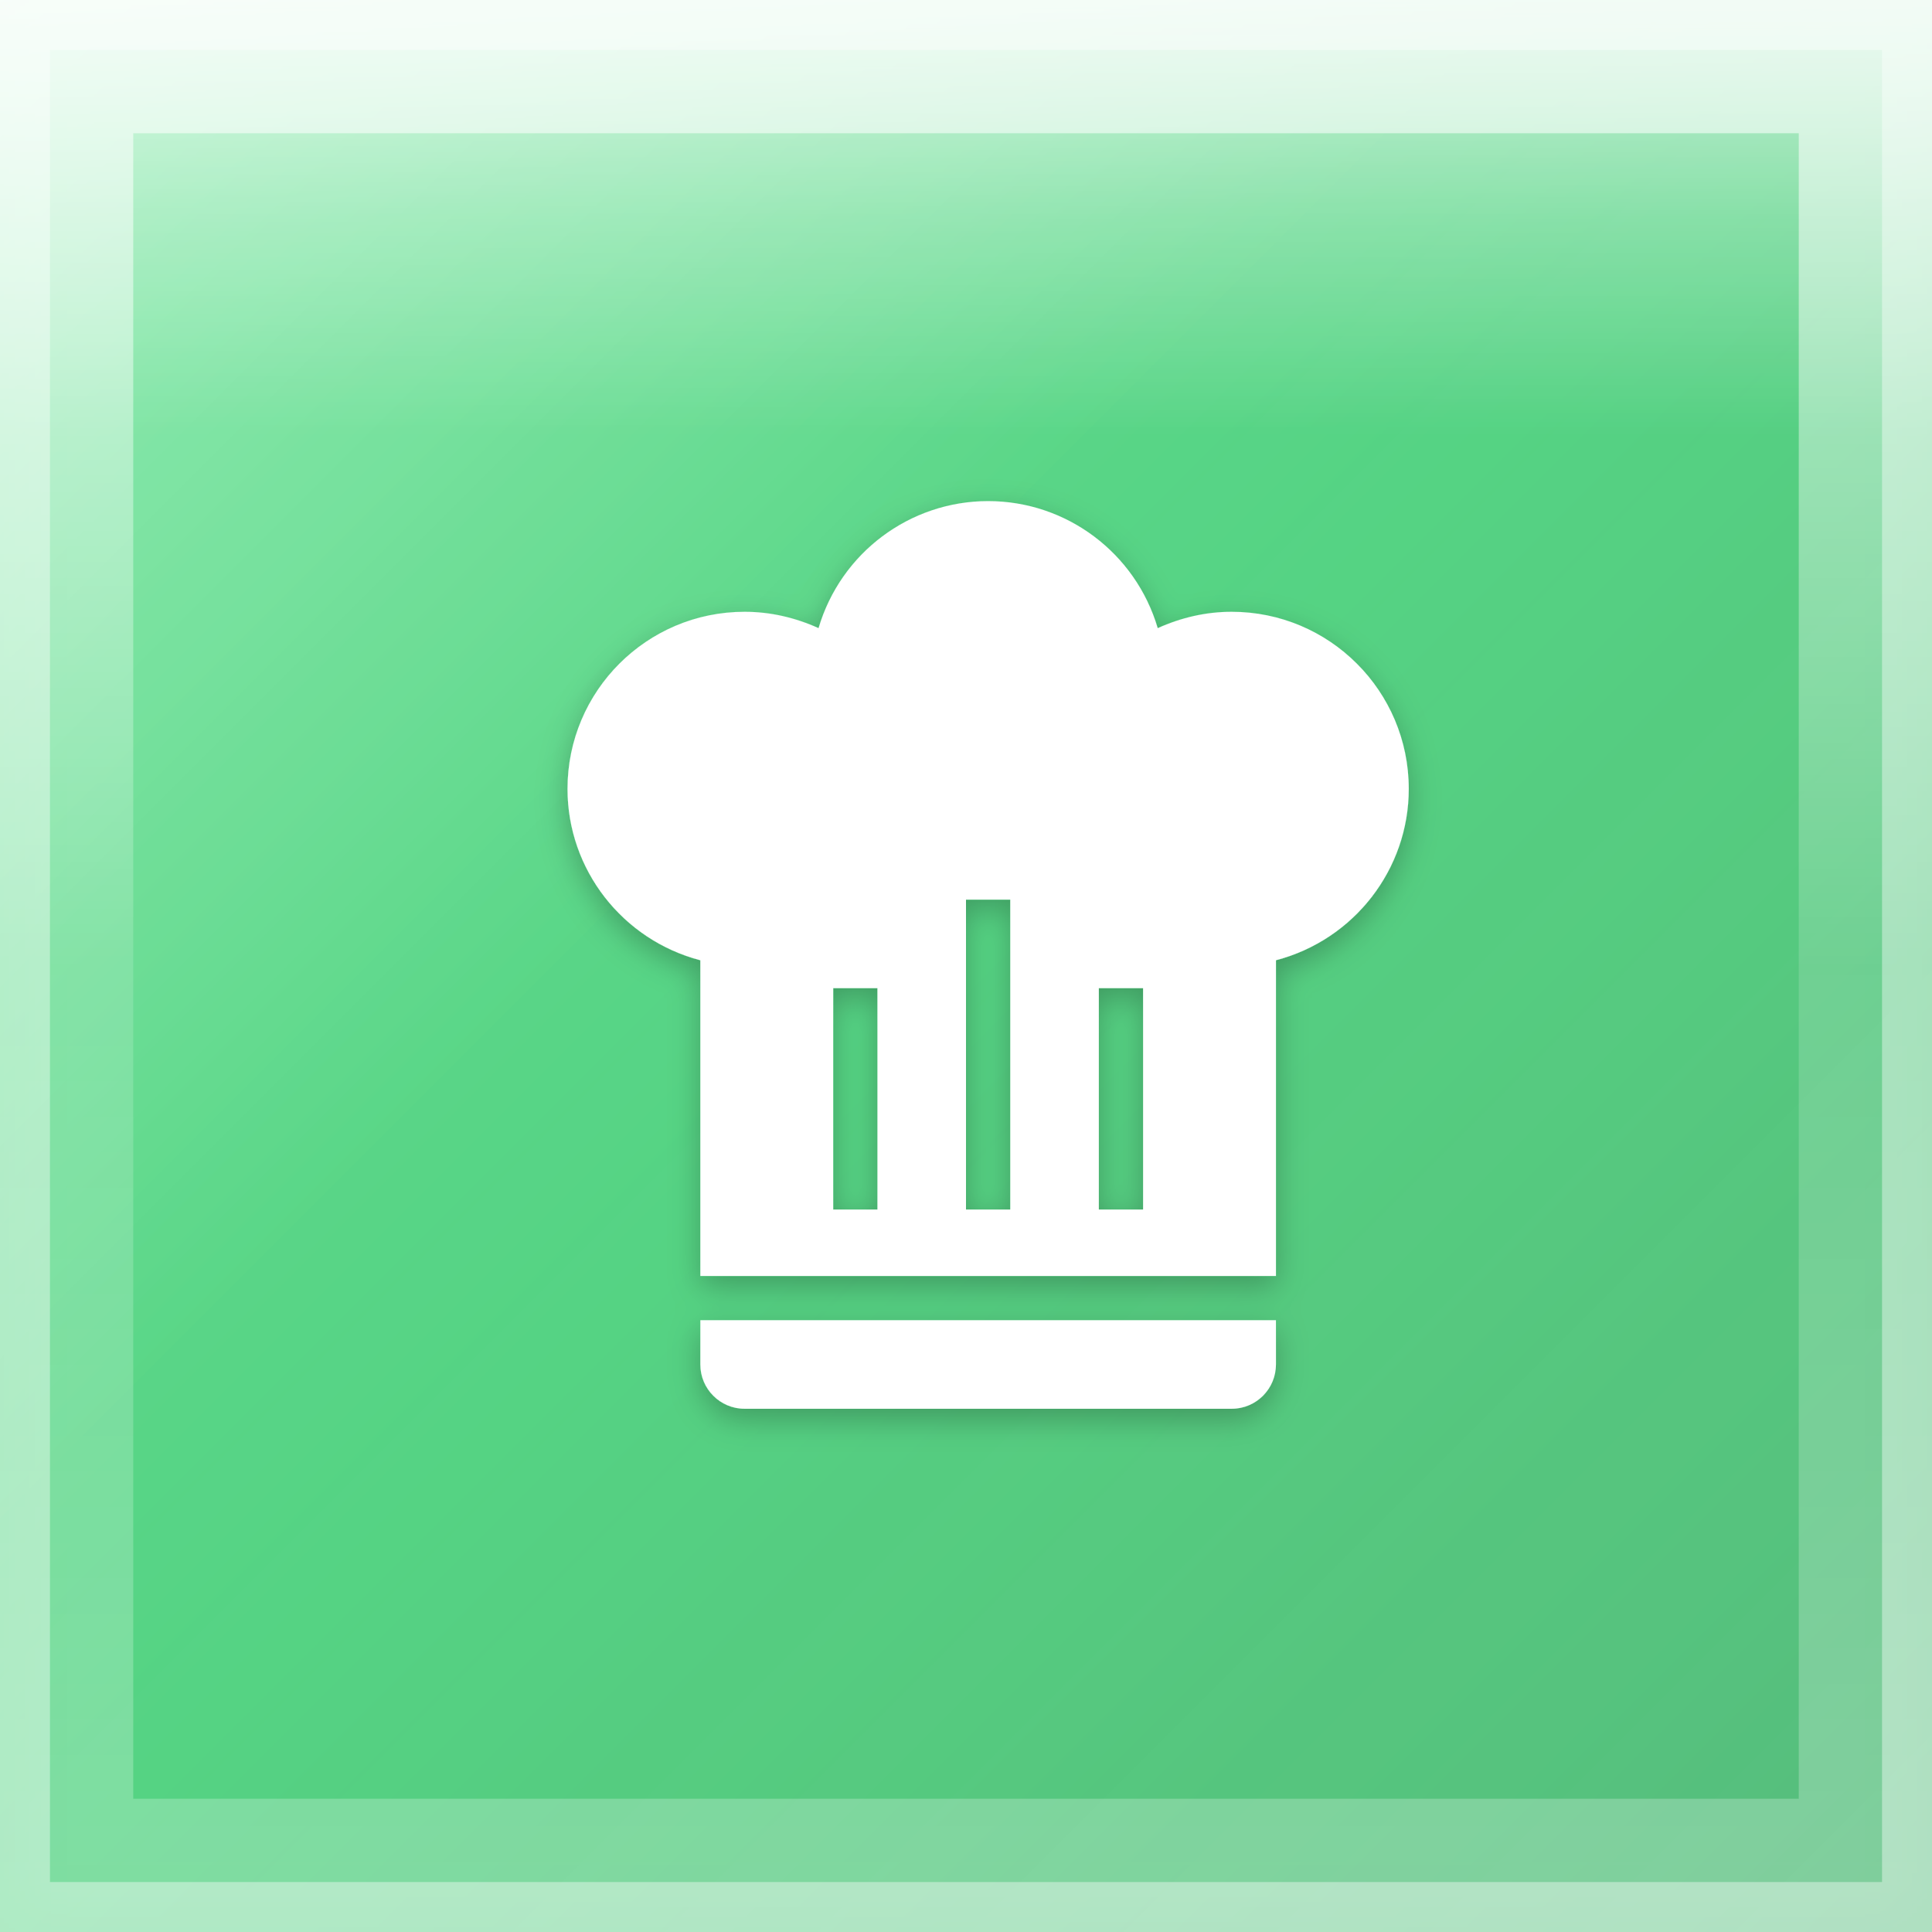
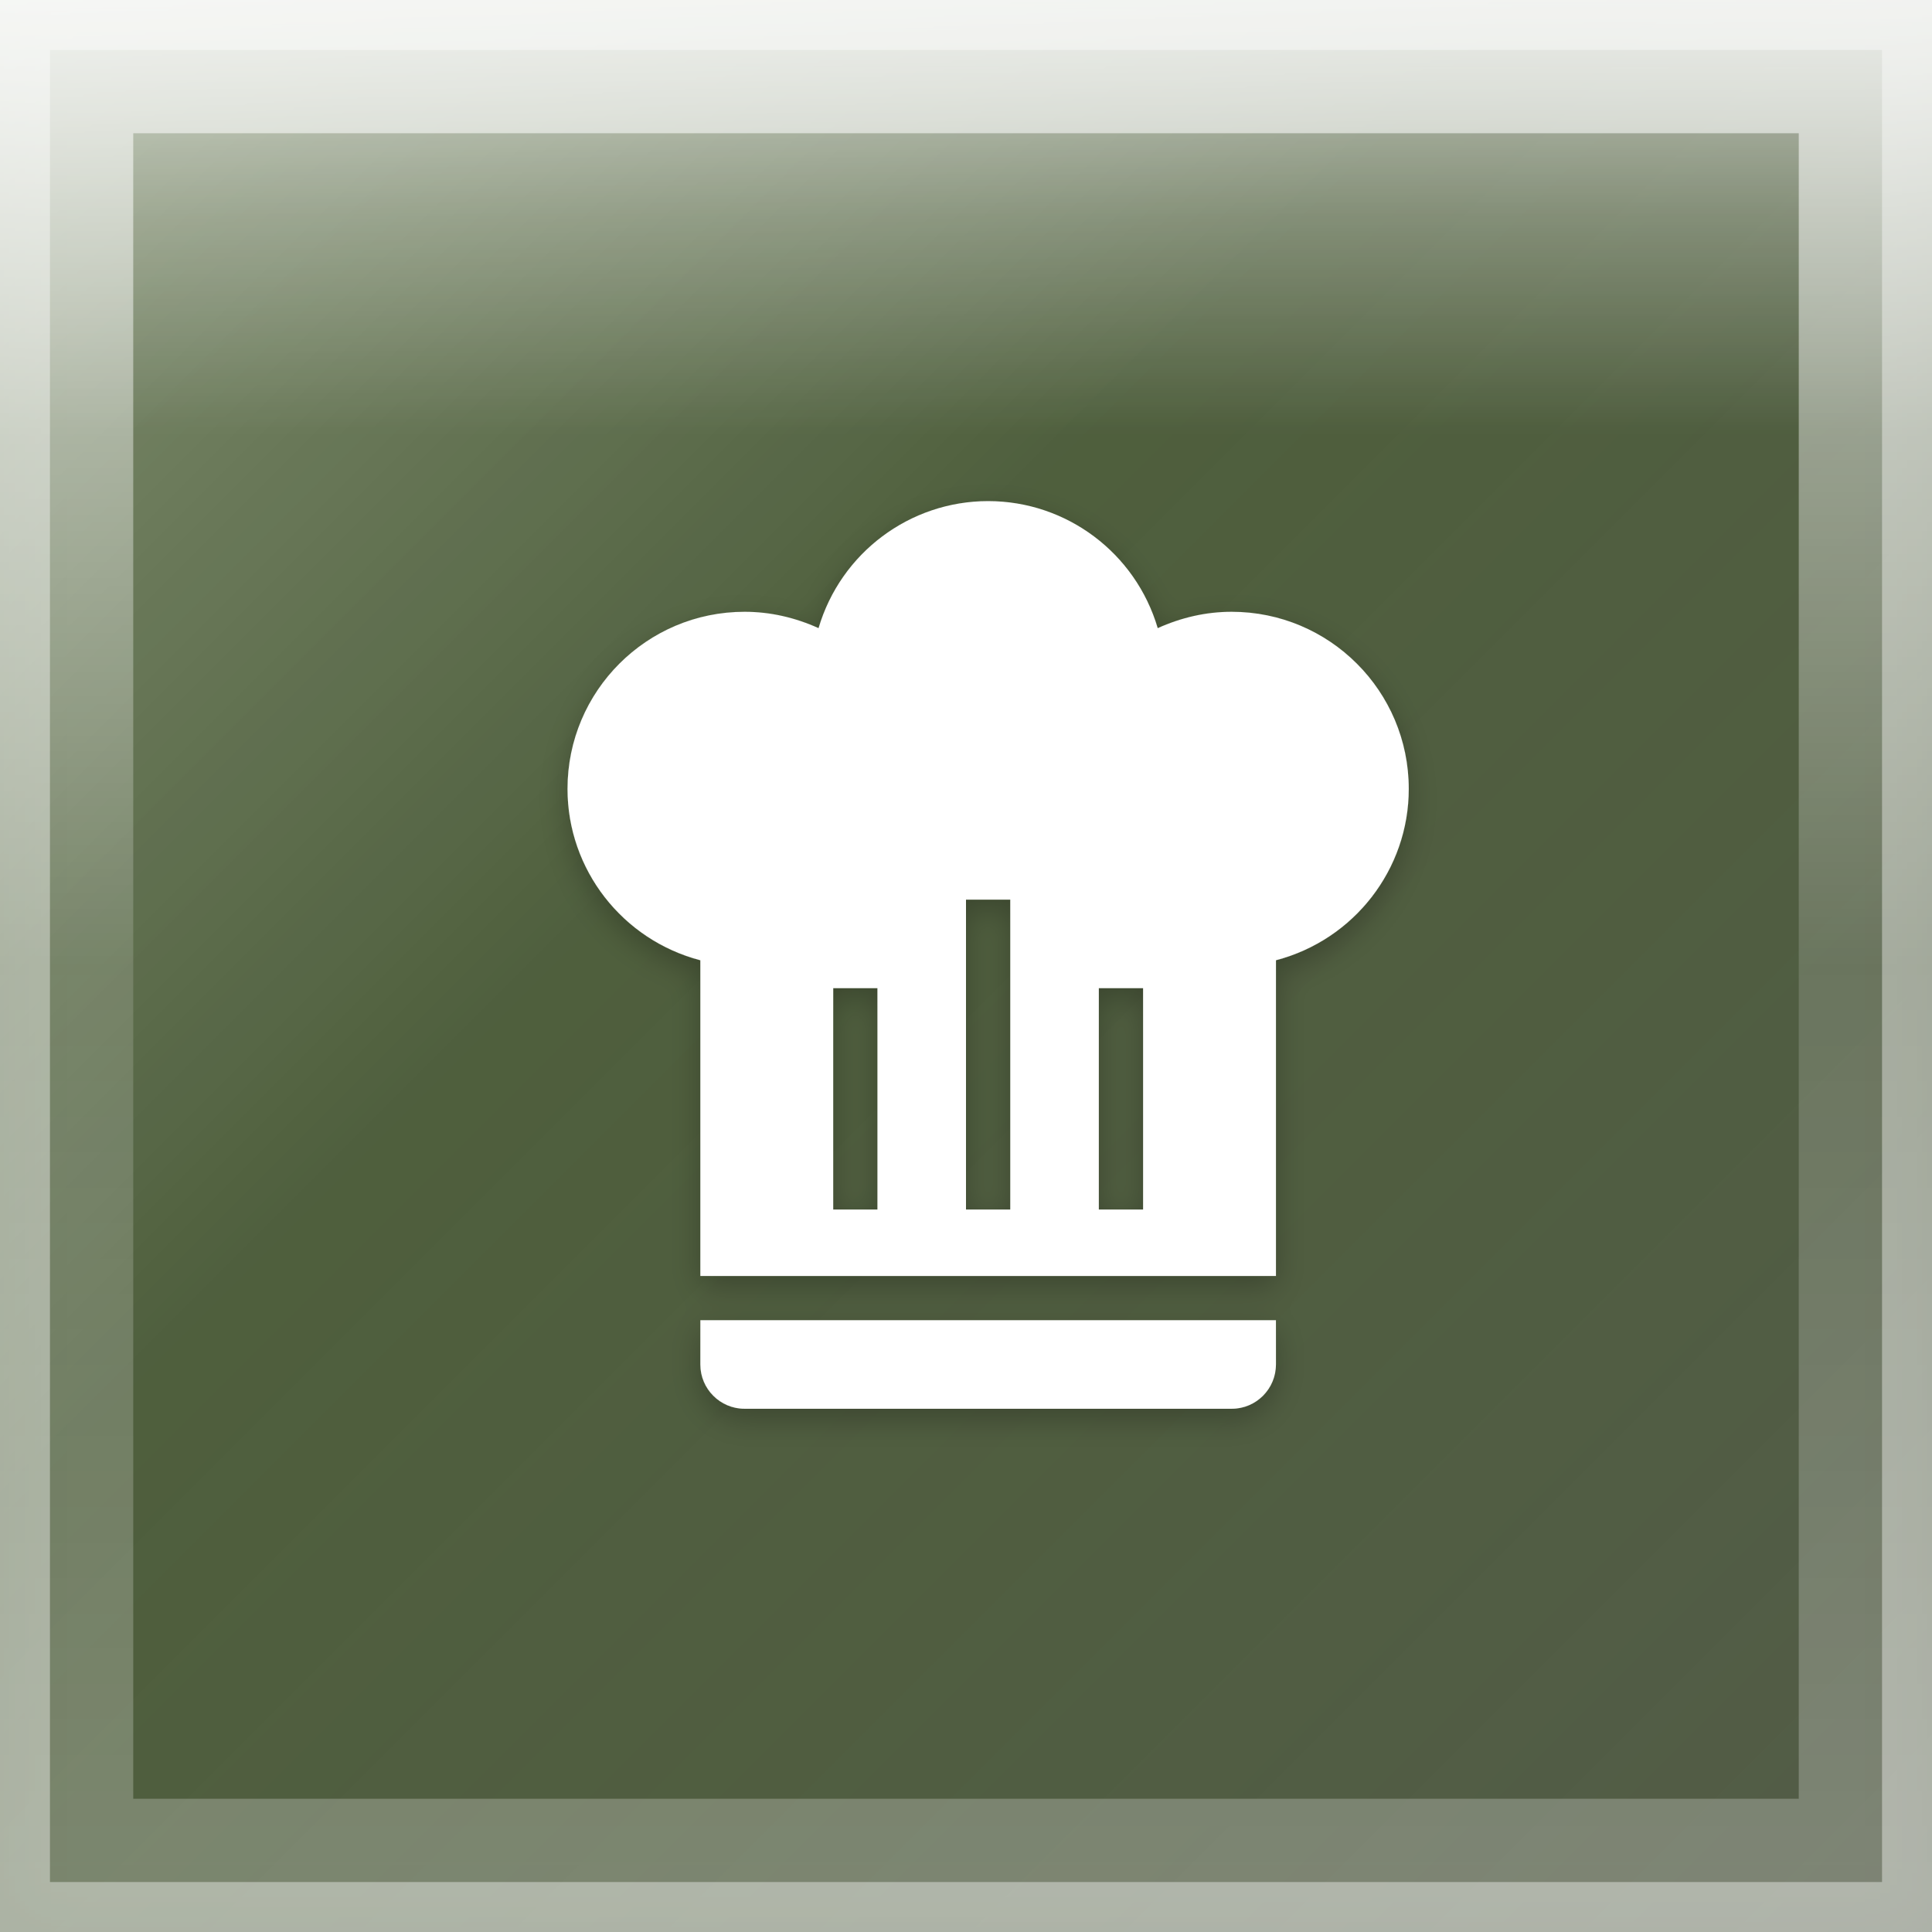
<svg xmlns="http://www.w3.org/2000/svg" width="29" height="29" viewBox="0 0 29 29">
  <defs>
    <linearGradient id="greenBase" x1="0%" y1="0%" x2="100%" y2="100%">
-       <stop offset="0%" style="stop-color:#4ADE80" />
-       <stop offset="50%" style="stop-color:#22C55E" />
-       <stop offset="100%" style="stop-color:#16A34A" />
+       <stop offset="0%" style="stop-color:#253d0a" />
+       <stop offset="50%" style="stop-color:#1a2e05" />
+       <stop offset="100%" style="stop-color:#121f03" />
    </linearGradient>
    <linearGradient id="glassGradient" x1="0%" y1="0%" x2="100%" y2="100%">
      <stop offset="0%" style="stop-color:rgba(255,255,255,0.35)" />
      <stop offset="40%" style="stop-color:rgba(255,255,255,0.12)" />
      <stop offset="100%" style="stop-color:rgba(255,255,255,0.18)" />
    </linearGradient>
    <linearGradient id="specularHighlight" x1="50%" y1="0%" x2="50%" y2="100%">
      <stop offset="0%" style="stop-color:rgba(255,255,255,0.7)" />
      <stop offset="25%" style="stop-color:rgba(255,255,255,0.3)" />
      <stop offset="50%" style="stop-color:rgba(255,255,255,0)" />
    </linearGradient>
    <linearGradient id="edgeHighlight" x1="50%" y1="0%" x2="50%" y2="100%">
      <stop offset="0%" style="stop-color:rgba(255,255,255,0.6)" />
      <stop offset="50%" style="stop-color:rgba(255,255,255,0.15)" />
      <stop offset="100%" style="stop-color:rgba(255,255,255,0.25)" />
    </linearGradient>
    <filter id="innerGlow" x="-50%" y="-50%" width="200%" height="200%">
      <feGaussianBlur stdDeviation="0.58" result="blur" />
      <feComposite in="SourceGraphic" in2="blur" operator="over" />
    </filter>
    <filter id="iconShadow" x="-30%" y="-30%" width="160%" height="160%">
      <feDropShadow dx="0" dy="0.58" stdDeviation="0.725" flood-color="rgba(0,0,0,0.35)" />
      <feDropShadow dx="0" dy="0.232" stdDeviation="0.348" flood-color="rgba(0,0,0,0.25)" />
    </filter>
    <clipPath id="roundedClip">
      <rect x="0" y="0" width="29" height="29" rx="0" ry="0" />
    </clipPath>
  </defs>
  <g clip-path="url(#roundedClip)">
    <rect x="0" y="0" width="29" height="29" fill="url(#greenBase)" />
    <rect x="0" y="0" width="29" height="29" fill="url(#glassGradient)" />
    <rect x="0" y="0" width="29" height="13.05" fill="url(#specularHighlight)" />
    <rect x="0" y="0" width="29" height="29" fill="rgba(255,255,255,0.06)" filter="url(#innerGlow)" />
  </g>
  <rect x="1" y="1" width="27" height="27" rx="0" ry="0" fill="none" stroke="url(#edgeHighlight)" stroke-width="2" />
  <rect x="0" y="0" width="29" height="29" rx="0" ry="0" fill="none" stroke="rgba(255,255,255,0.4)" stroke-width="1.5" />
  <g transform="translate(6.525, 6.525) scale(0.6645833)" filter="url(#iconShadow)">
    <path d="M12.5,1.5C10.73,1.5 9.17,2.67 8.67,4.37C8.14,4.13 7.58,4 7,4A4,4 0 0,0 3,8C3,9.82 4.24,11.41 6,11.87V19H19V11.87C20.76,11.41 22,9.82 22,8A4,4 0 0,0 18,4C17.42,4 16.86,4.13 16.33,4.37C15.83,2.67 14.27,1.5 12.5,1.5M12,10.5H13V17.5H12V10.5M9,12.5H10V17.5H9V12.5M15,12.5H16V17.5H15V12.5M6,20V21A1,1 0 0,0 7,22H18A1,1 0 0,0 19,21V20H6Z" fill="white" fill-rule="evenodd" />
  </g>
</svg>
